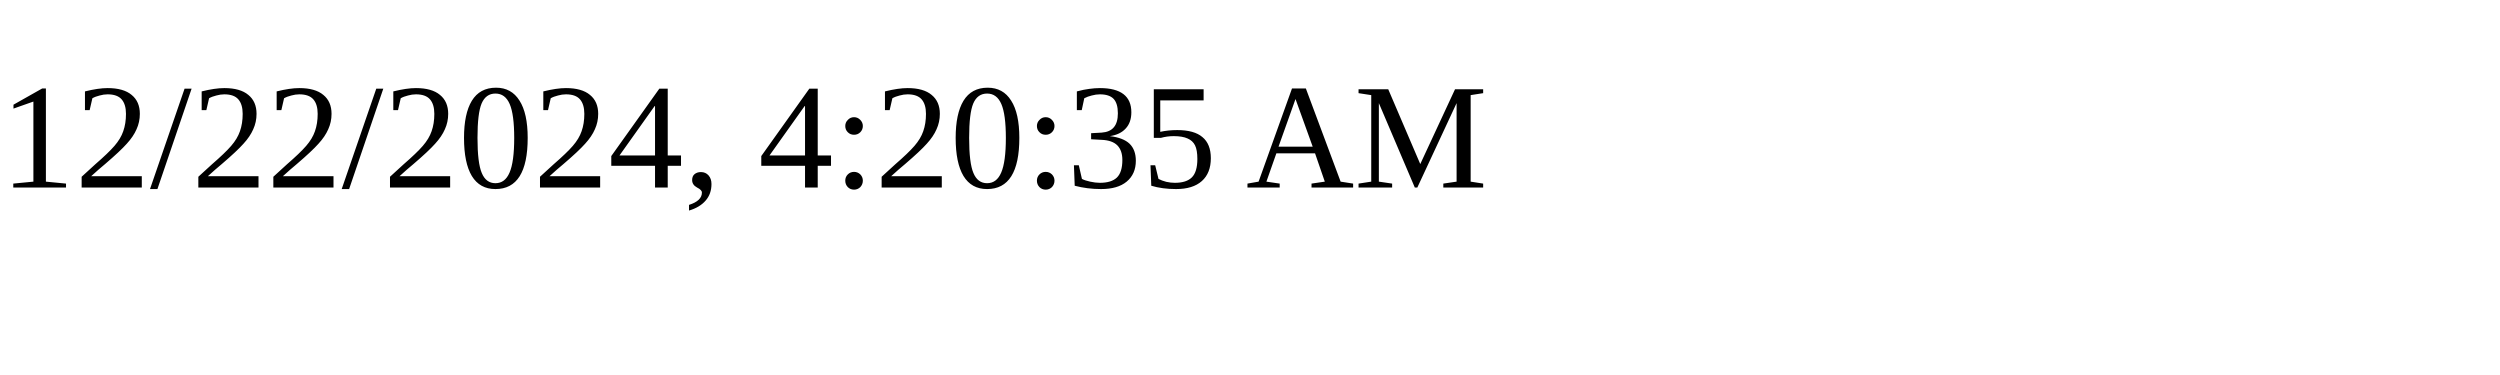
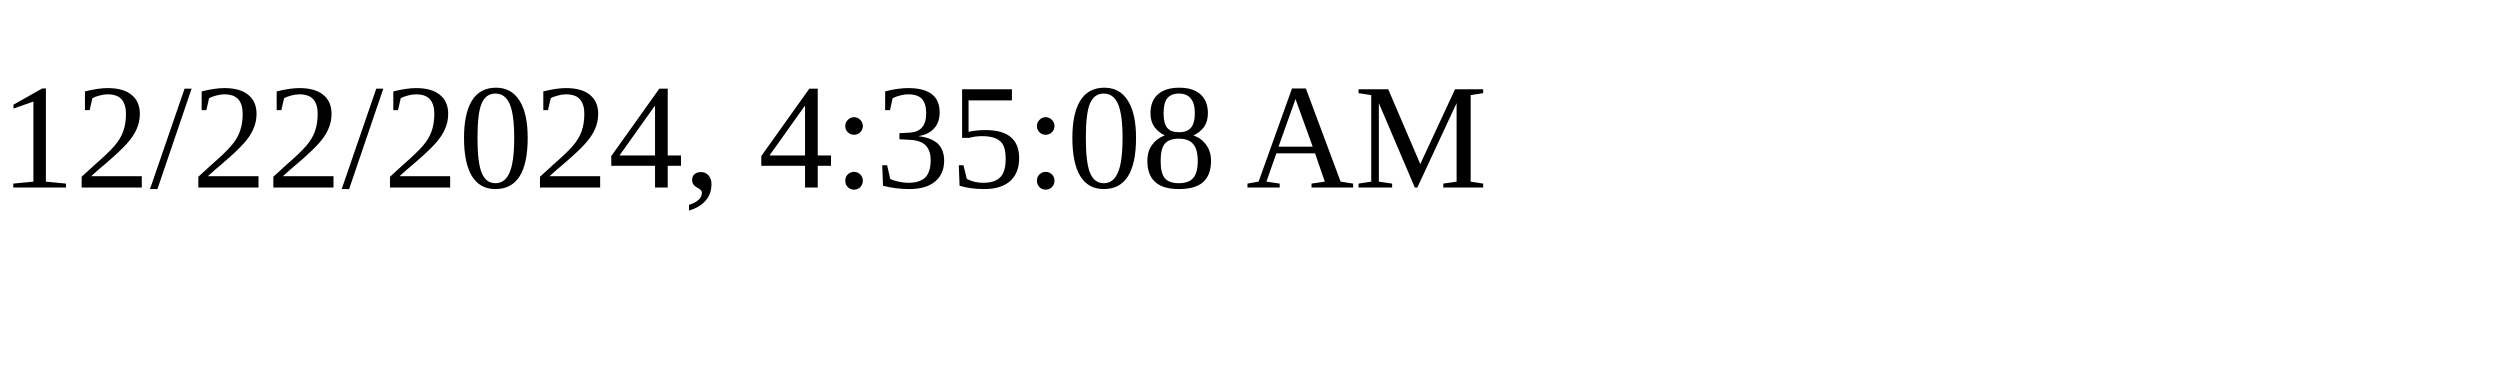
<svg xmlns="http://www.w3.org/2000/svg" height="30" width="200">
-   <text x="0" y="15">12/22/2024, 4:20:35 AM</text>
+   <text x="0" y="15">12/22/2024, 4:35:08 AM</text>
</svg>
